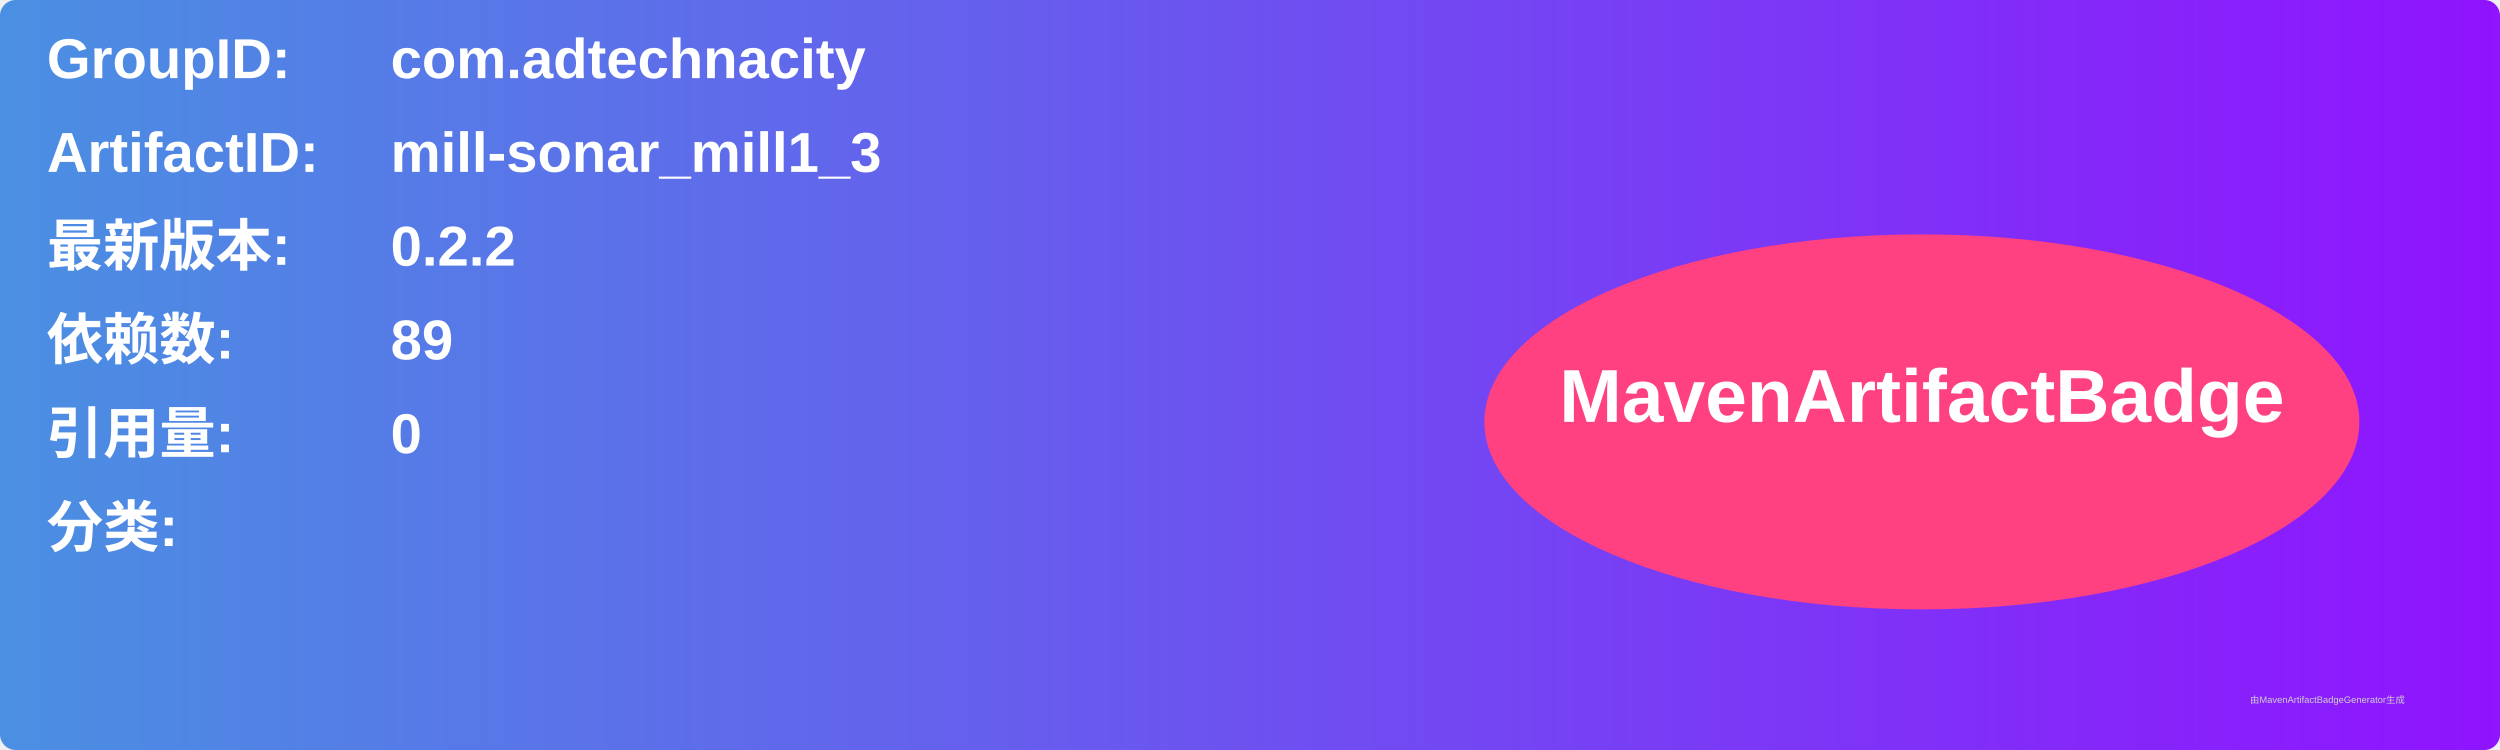
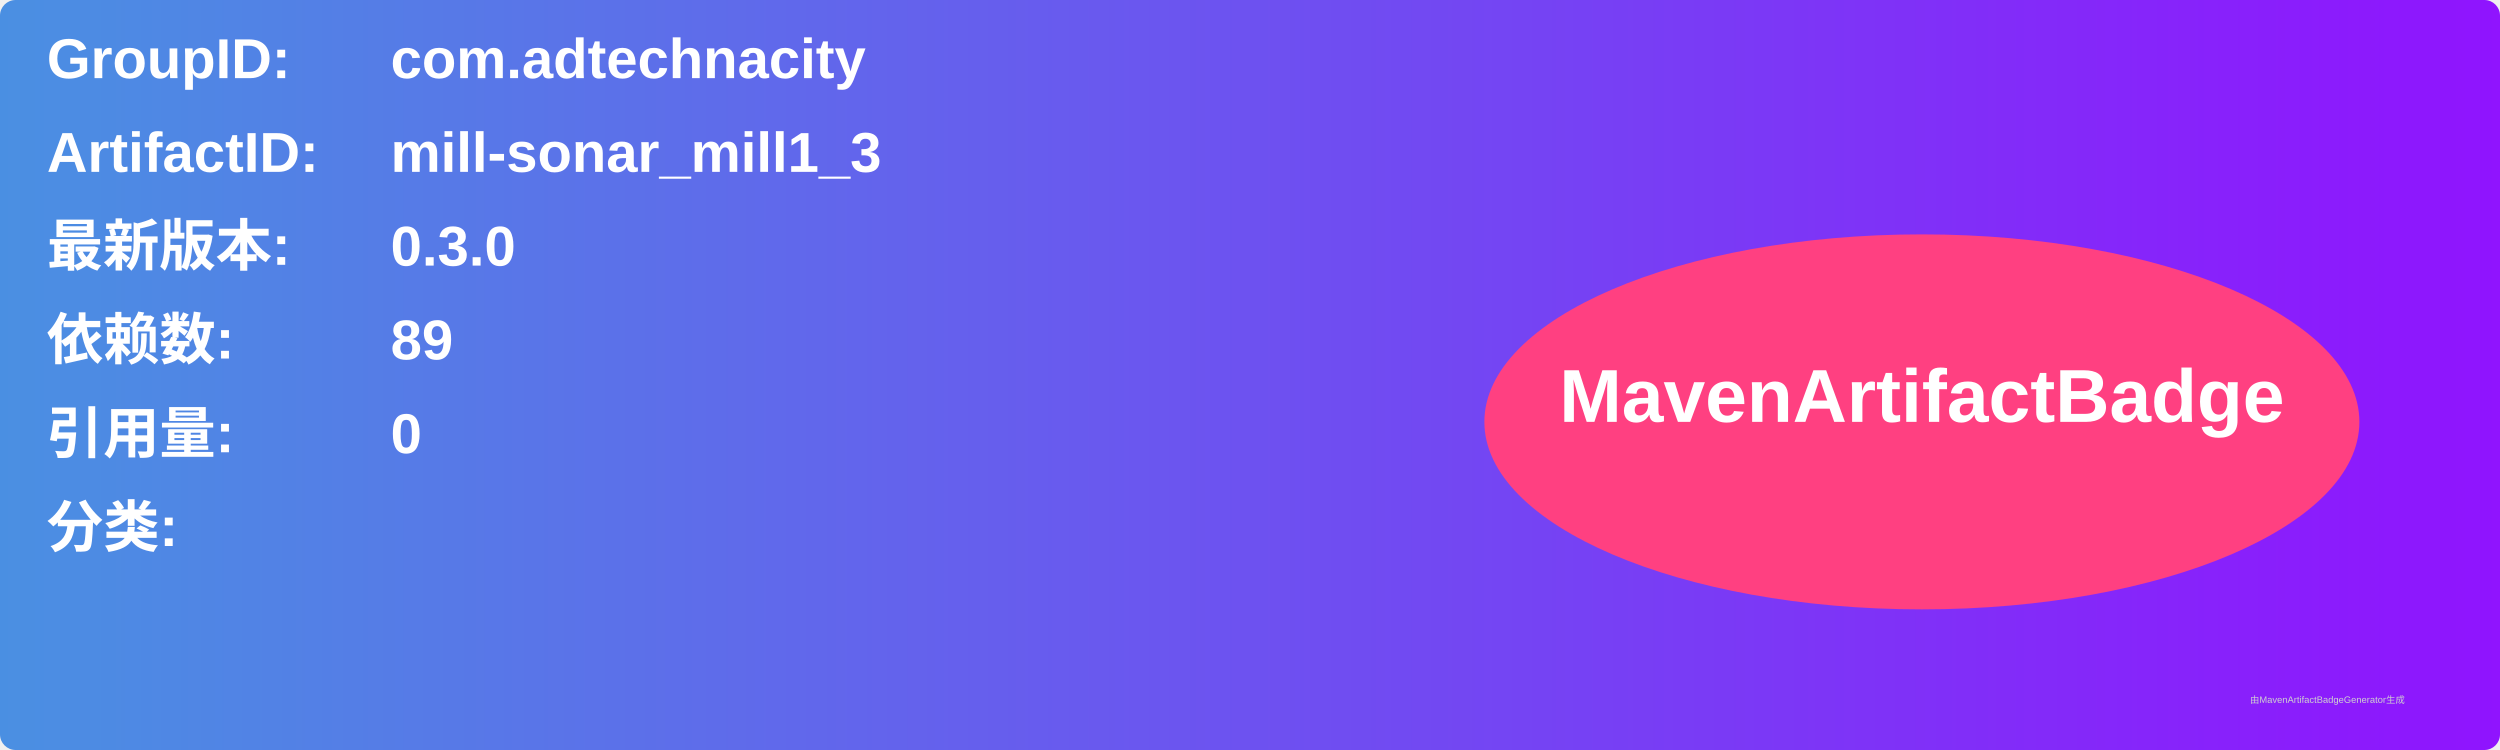
<svg xmlns="http://www.w3.org/2000/svg" width="800" height="240" viewBox="0 0 800 240">
  <linearGradient id="grad" x1="0%" y1="0%" x2="100%" y2="0%">
    <stop offset="0%" stop-color="#4a90e2" />
    <stop offset="100%" stop-color="#9013fe" />
  </linearGradient>
  <rect width="100%" height="100%" rx="5" ry="5" fill="url(#grad)" />
  <g transform="translate(15, 15)">
    <text x="0" y="10" font-family="Arial" font-size="18" fill="white" font-weight="bold" width="260">GroupID:</text>
    <text x="110" y="10" font-family="Arial" font-size="18" fill="white" font-weight="bold" width="460">com.adtechnacity</text>
    <text x="0" y="40" font-family="Arial" font-size="18" fill="white" font-weight="bold" width="260">ArtifactID:</text>
    <text x="110" y="40" font-family="Arial" font-size="18" fill="white" font-weight="bold" width="460">mill-sonar_mill1_3</text>
    <text x="0" y="70" font-family="Arial" font-size="18" fill="white" font-weight="bold">最新版本:</text>
    <text x="110" y="70" font-family="Arial" font-size="18" fill="white" font-weight="bold">
-       <tspan font-weight="bold">0.2.2</tspan>
+       <tspan font-weight="bold">0.3.0</tspan>
    </text>
    <text x="0" y="100" font-family="Arial" font-size="18" fill="white" font-weight="bold">依赖数: </text>
    <text x="110" y="100" font-family="Arial" font-size="18" fill="white">
      <tspan font-weight="bold">89</tspan>
    </text>
    <text x="0" y="130" font-family="Arial" font-size="18" fill="white" font-weight="bold">引用量: </text>
    <text x="110" y="130" font-family="Arial" font-size="18" fill="white">
      <tspan font-weight="bold">0</tspan>
    </text>
    <text x="0" y="160" font-family="Arial" font-size="18" fill="white" font-weight="bold">分类:</text>
    <text x="10" y="190" font-family="Arial" font-size="10" fill="white">
      <tspan font-weight="bold" />
    </text>
    <ellipse cx="600" cy="120" rx="140" ry="60" fill="#ff4081" />
    <text x="600" y="120" text-anchor="middle" font-family="Arial" font-size="24" fill="white" font-weight="bold">MavenArtifactBadge</text>
  </g>
  <text x="720" y="225" font-family="Arial" font-size="3" fill="#d0d0d0">由MavenArtifactBadgeGenerator生成</text>
</svg>
